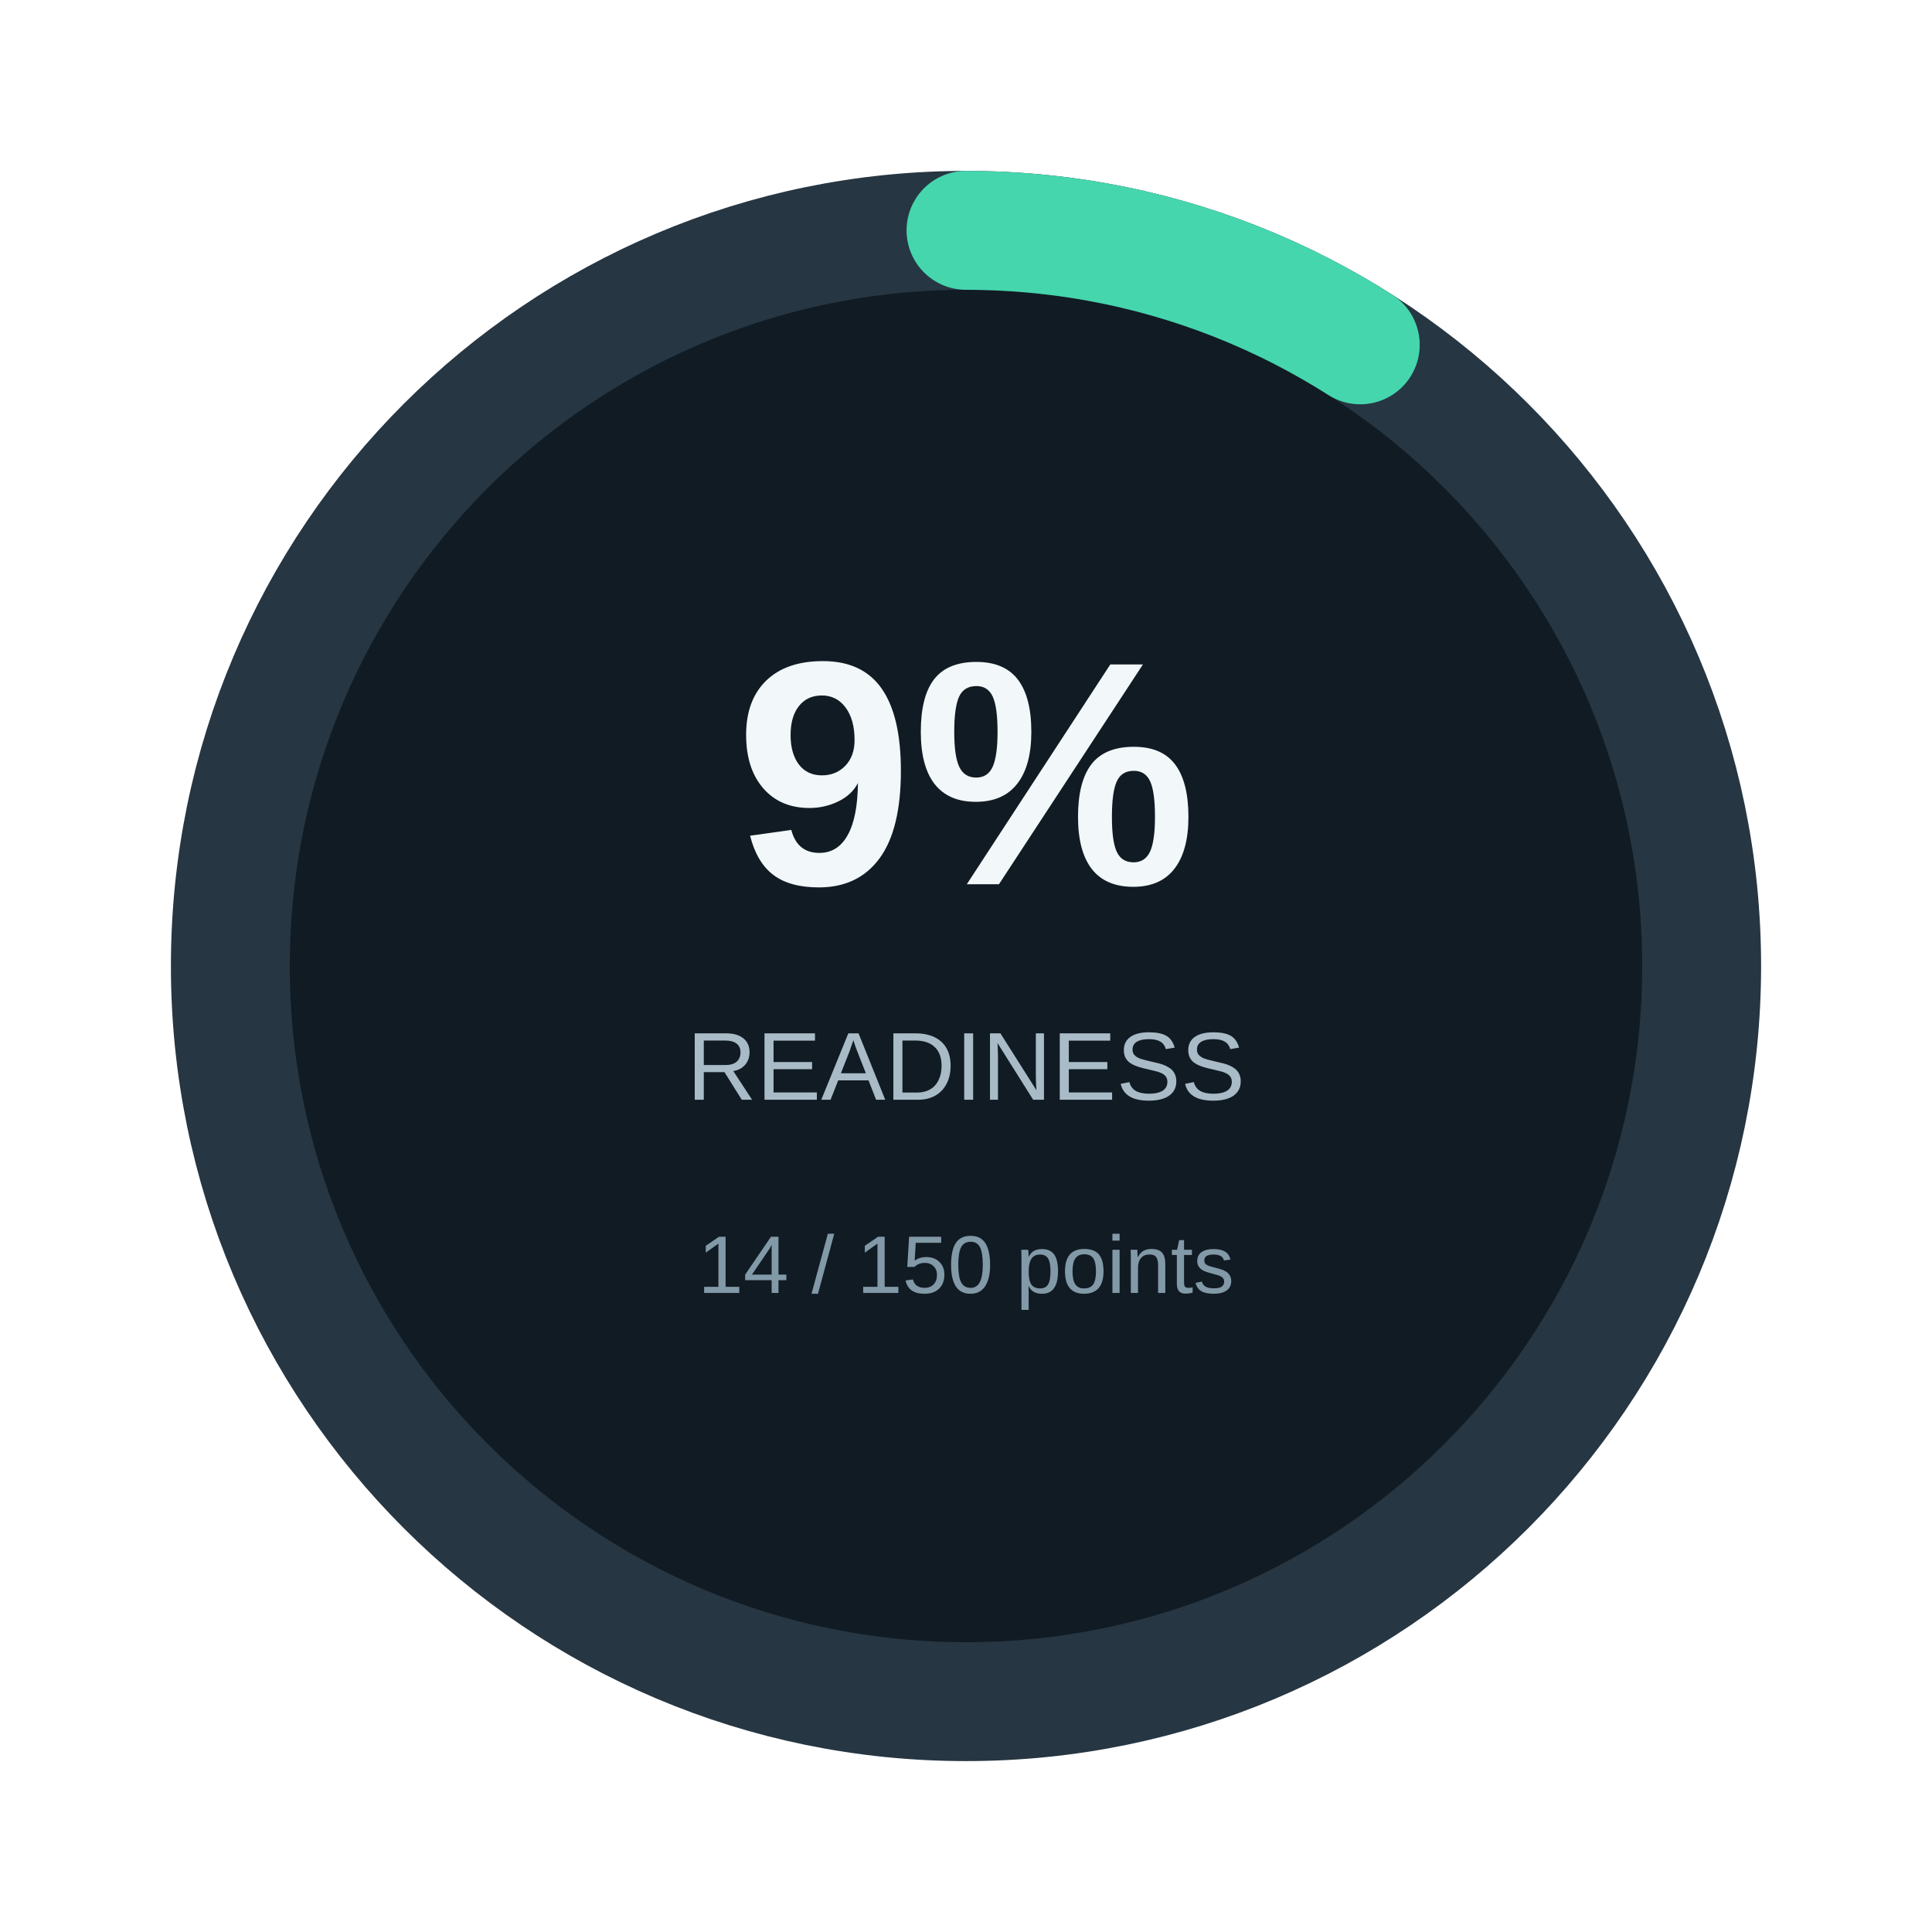
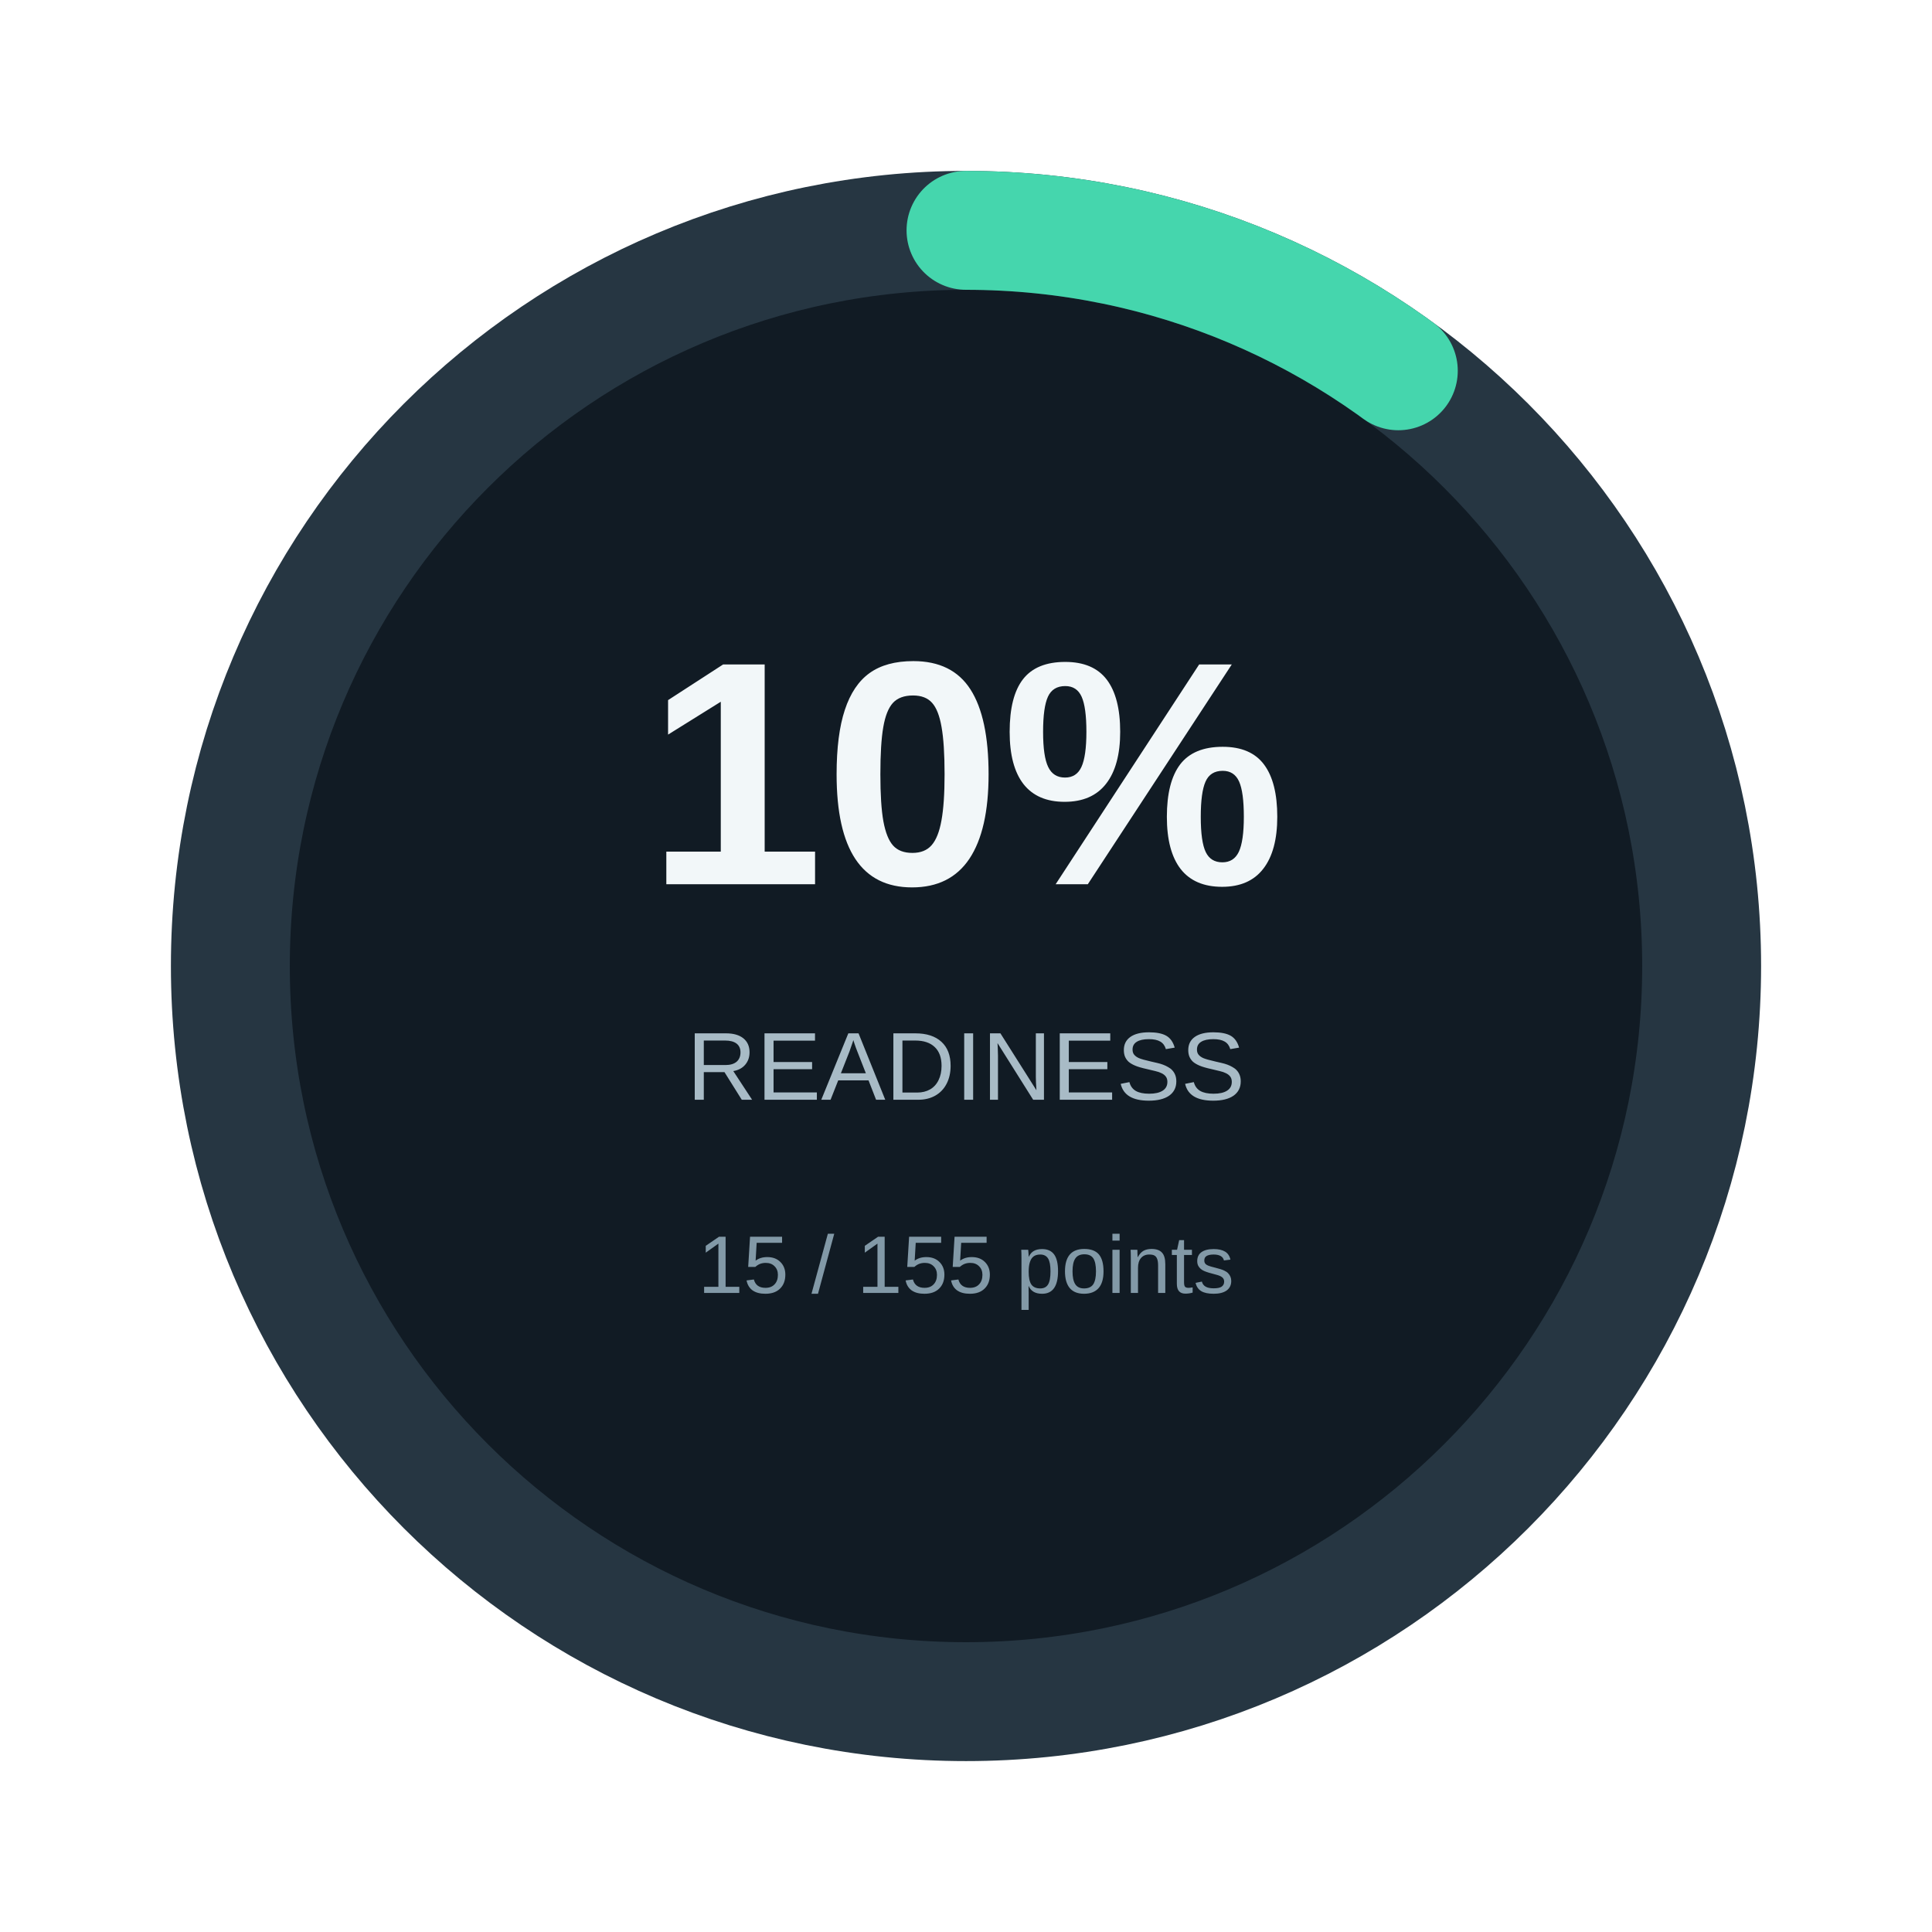
<svg xmlns="http://www.w3.org/2000/svg" width="260" height="260" viewBox="0 0 260 260">
  <circle cx="130" cy="130" r="99" fill="#111b24" stroke="#263642" stroke-width="16" />
-   <circle cx="130" cy="130" r="99" fill="none" stroke="#45d6ad" stroke-width="16" stroke-linecap="round" stroke-dasharray="56.0 622.0" transform="rotate(-90 130 130)" />
-   <text x="130" y="119" text-anchor="middle" font-family="Arial" font-size="43" font-weight="700" fill="#f2f7f9">9%</text>
+   <circle cx="130" cy="130" r="99" fill="none" stroke="#45d6ad" stroke-width="16" stroke-linecap="round" stroke-dasharray="62.2 622.0" transform="rotate(-90 130 130)" />
+   <text x="130" y="119" text-anchor="middle" font-family="Arial" font-size="43" font-weight="700" fill="#f2f7f9">10%</text>
  <text x="130" y="148" text-anchor="middle" font-family="Arial" font-size="13" fill="#a8bbc6">READINESS</text>
-   <text x="130" y="174" text-anchor="middle" font-family="Arial" font-size="11" fill="#8299a7">14 / 150 points</text>
+   <text x="130" y="174" text-anchor="middle" font-family="Arial" font-size="11" fill="#8299a7">15 / 155 points</text>
</svg>
